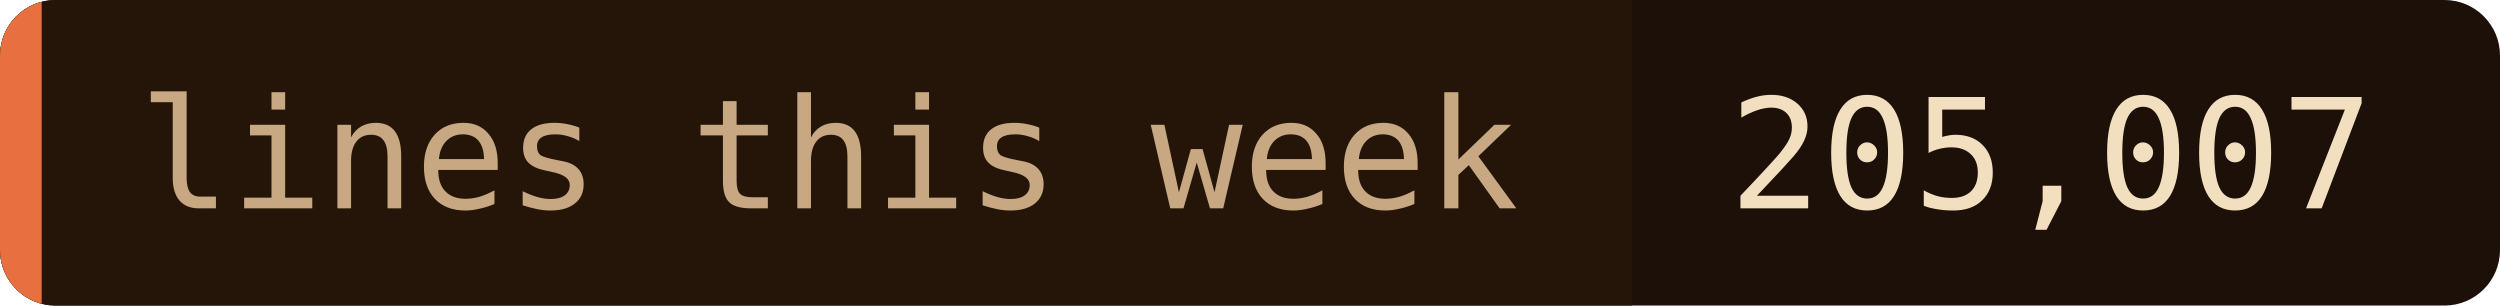
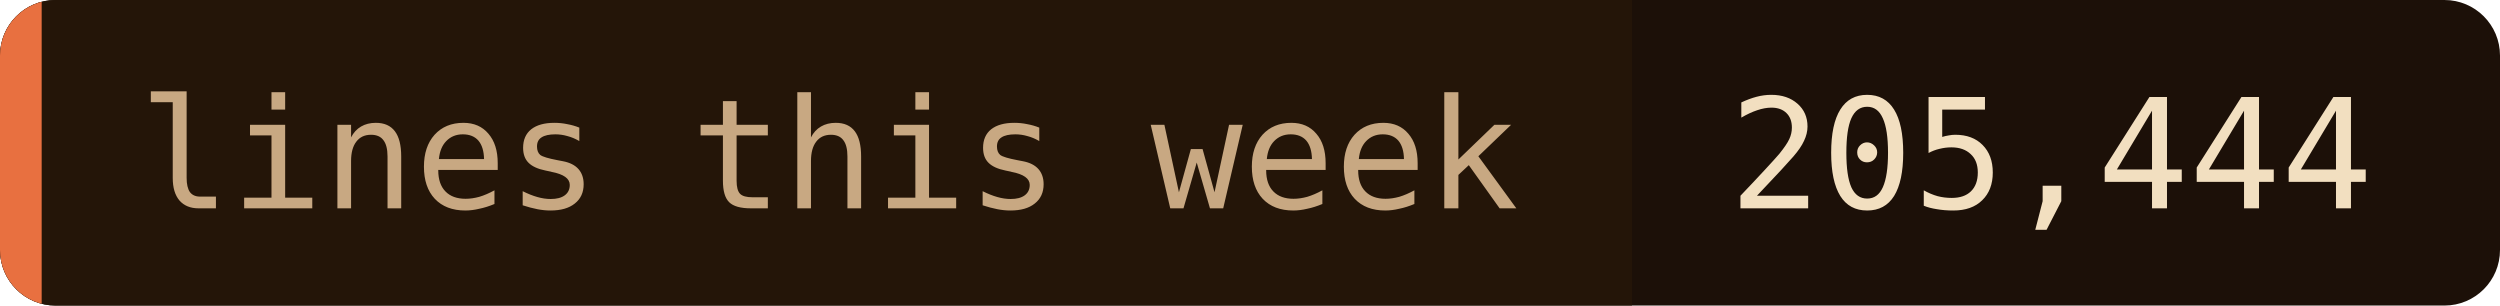
- <svg xmlns="http://www.w3.org/2000/svg" width="180" height="22" role="img" aria-label="lines this week: 205,007">
+ <svg xmlns="http://www.w3.org/2000/svg" width="180" height="22" role="img" aria-label="lines this week: 205,444">
  <clipPath id="c">
    <rect width="180" height="22" rx="4" />
  </clipPath>
  <g clip-path="url(#c)">
    <rect width="180" height="22" fill="#1c1008" />
    <rect width="117.5" height="22" fill="#241508" />
    <rect width="3" height="22" fill="#e87040" />
  </g>
  <g font-family="'JetBrains Mono', 'Fira Code', ui-monospace, SFMono-Regular, Menlo, monospace" font-size="11">
    <text x="10" y="15" fill="#c8a882">lines this week</text>
-     <text x="124.5" y="15" fill="#f2dfc0">205,007</text>
+     <text x="124.5" y="15" fill="#f2dfc0">205,444</text>
  </g>
</svg>
